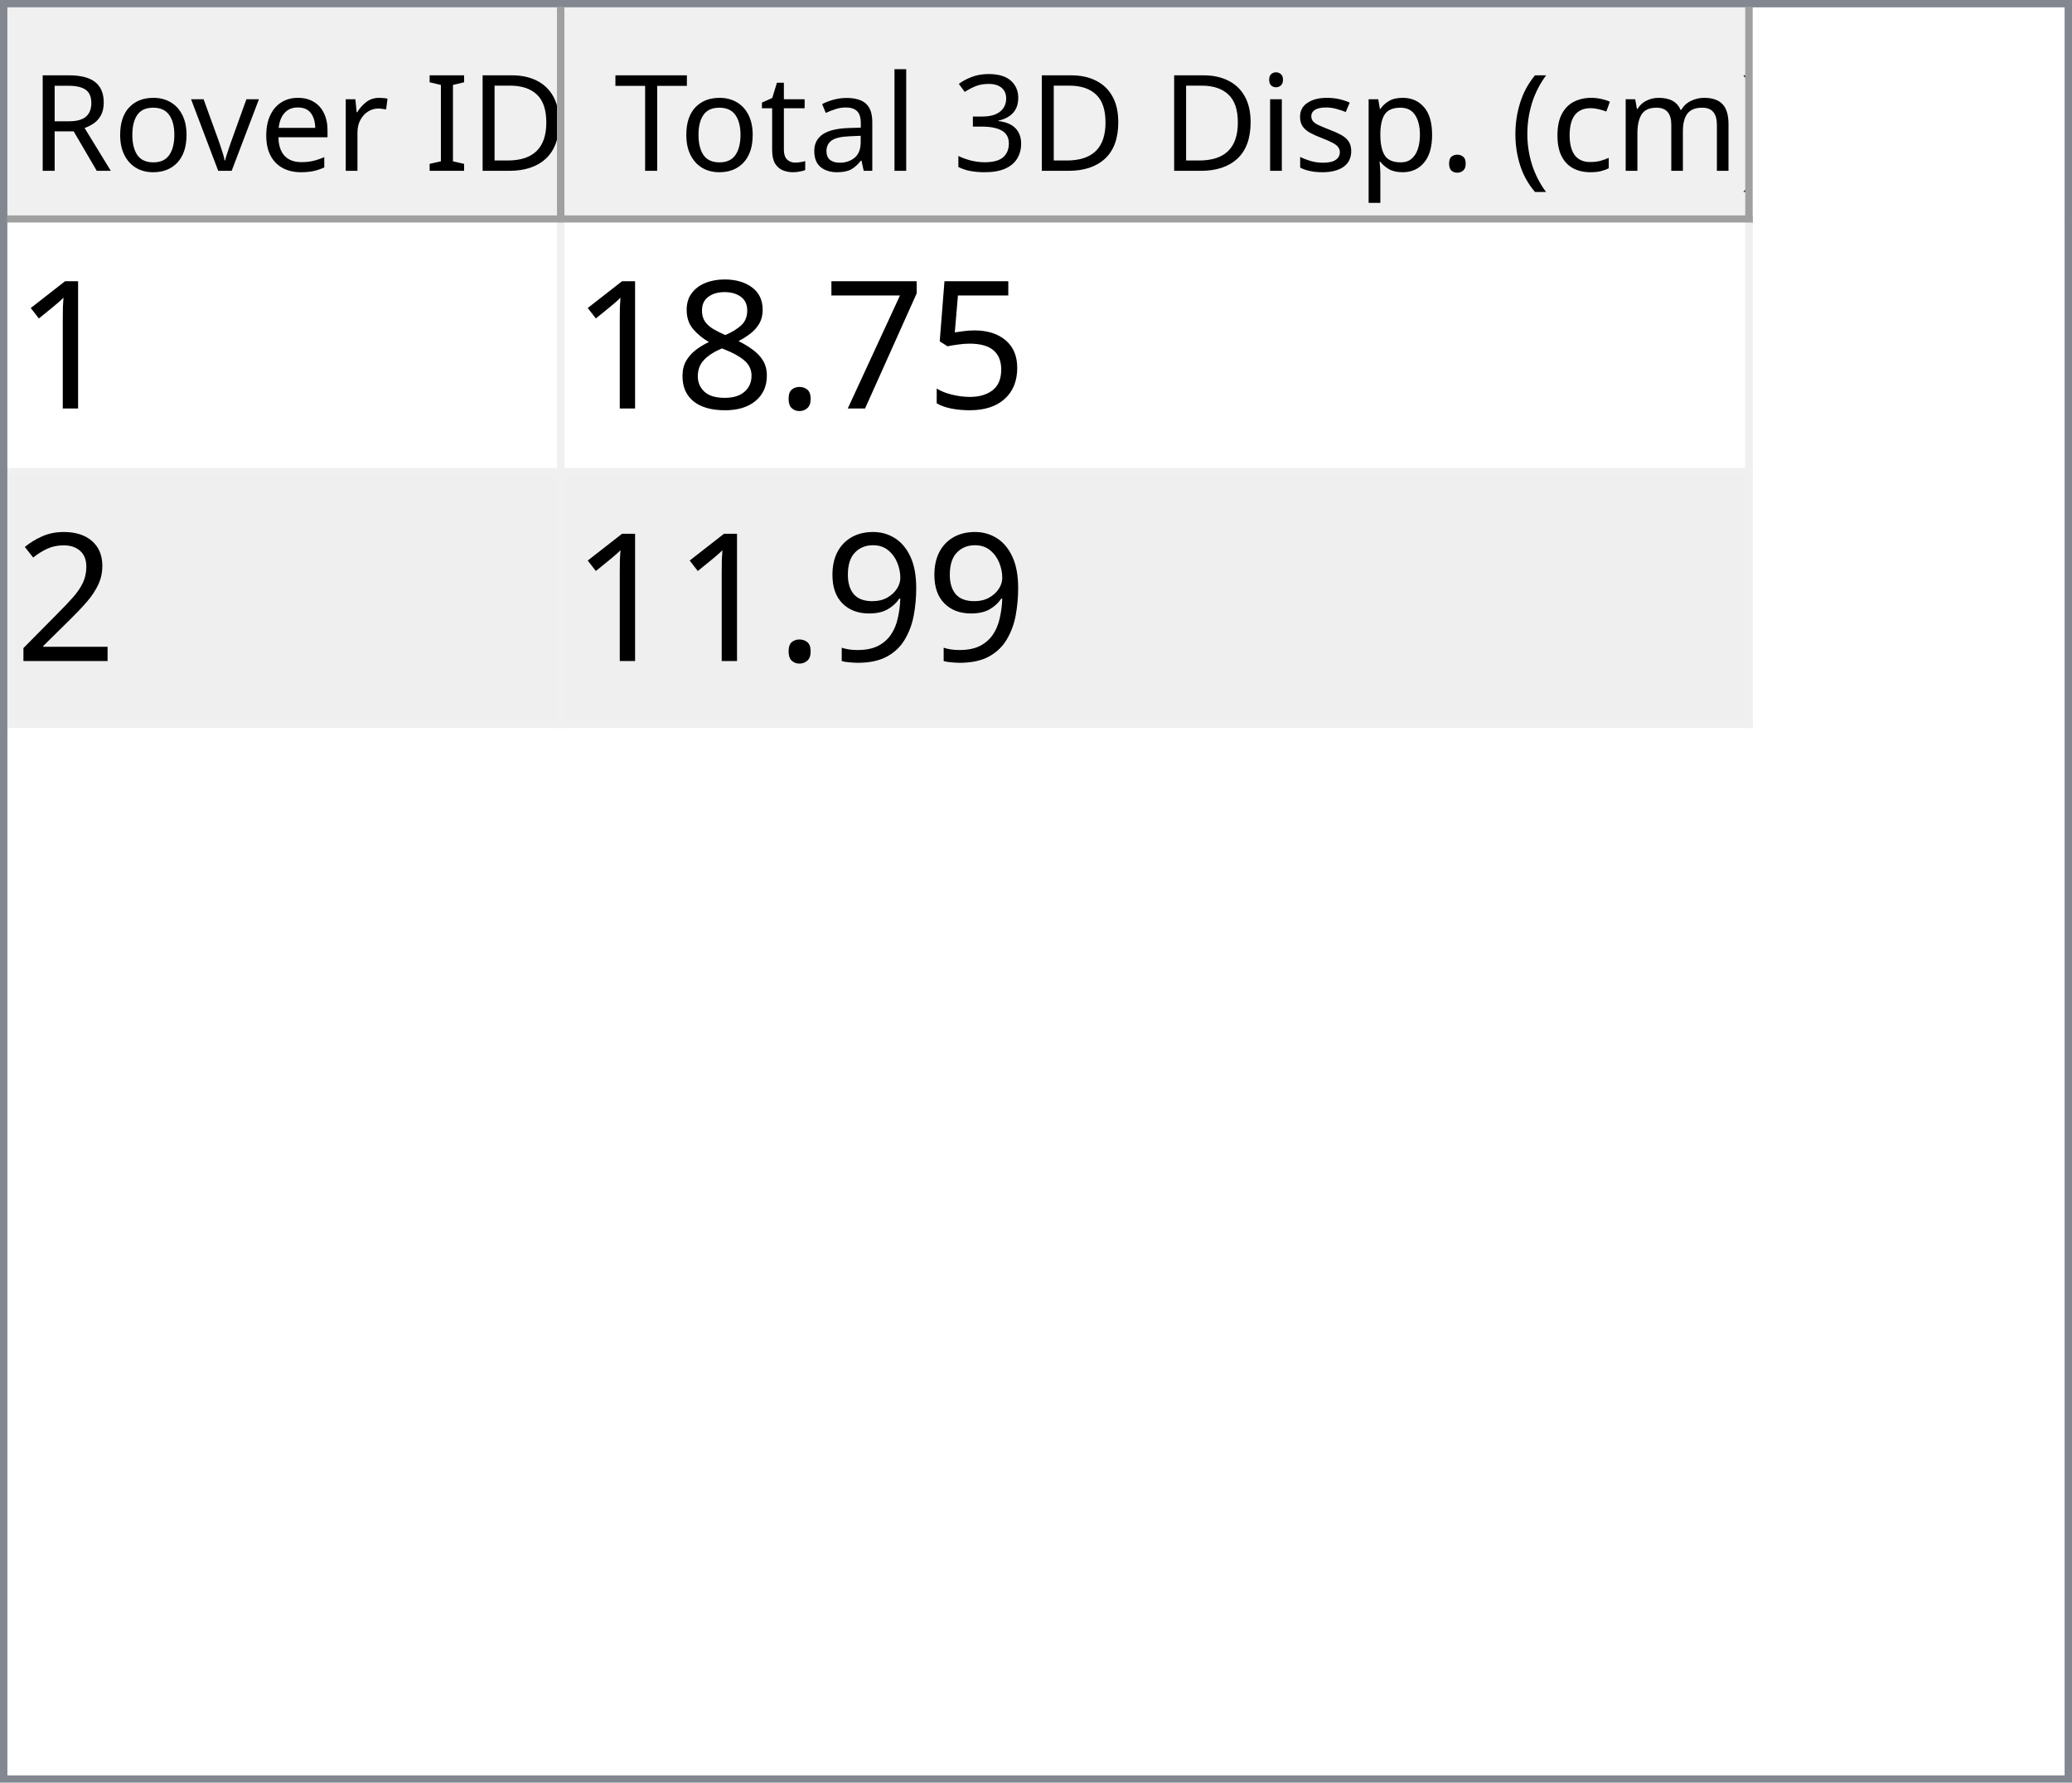
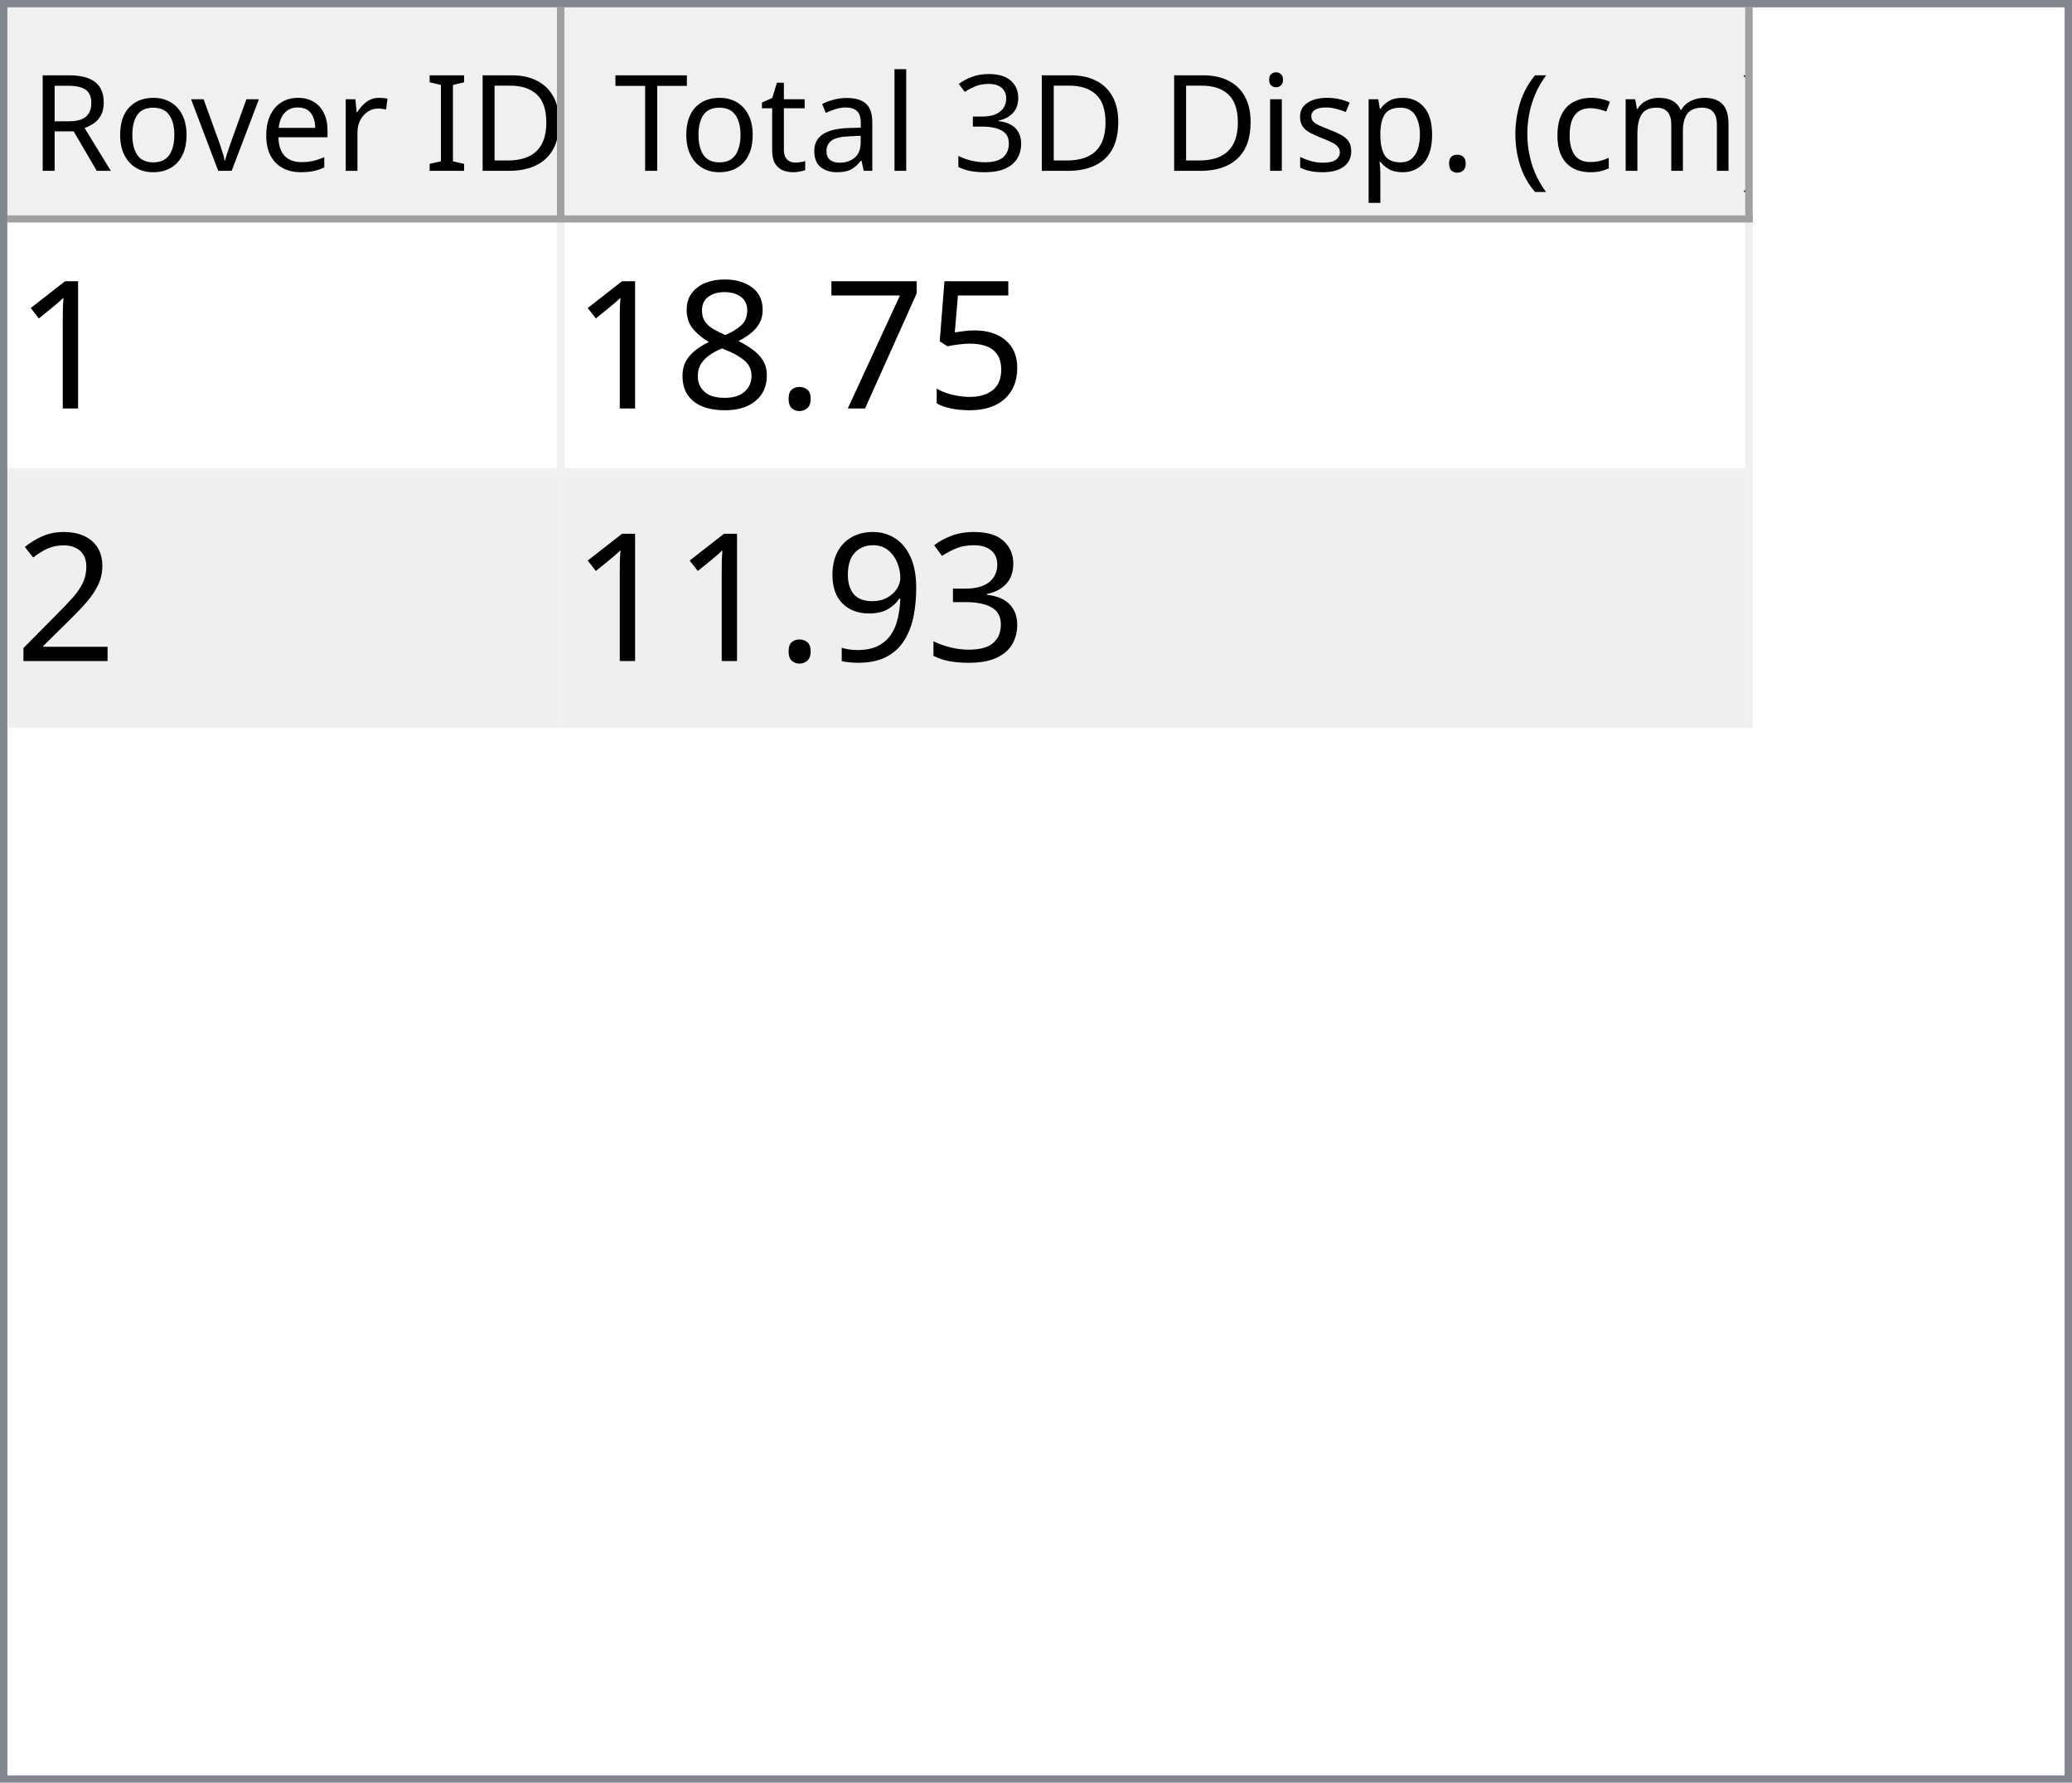
<svg xmlns="http://www.w3.org/2000/svg" style="fill-opacity:1; color-rendering:auto; color-interpolation:auto; text-rendering:auto; stroke:black; stroke-linecap:square; stroke-miterlimit:10; shape-rendering:auto; stroke-opacity:1; fill:black; stroke-dasharray:none; font-weight:normal; stroke-width:1; font-family:'Dialog'; font-style:normal; stroke-linejoin:miter; font-size:12px; stroke-dashoffset:0; image-rendering:auto;" width="279" height="240">
  <defs id="genericDefs" />
  <g>
    <defs id="defs1">
      <clipPath clipPathUnits="userSpaceOnUse" id="clipPath1">
        <path d="M0 0 L279 0 L279 240 L0 240 L0 0 Z" />
      </clipPath>
      <clipPath clipPathUnits="userSpaceOnUse" id="clipPath2">
        <path d="M0 0 L0 240 L279 240 L279 0 Z" />
      </clipPath>
      <clipPath clipPathUnits="userSpaceOnUse" id="clipPath3">
        <path d="M0 0 L0 29 L277 29 L277 0 Z" />
      </clipPath>
      <clipPath clipPathUnits="userSpaceOnUse" id="clipPath4">
        <path d="M0 0 L0 29 L75 29 L75 0 Z" />
      </clipPath>
      <clipPath clipPathUnits="userSpaceOnUse" id="clipPath5">
        <path d="M1 1 L1 28 L74 28 L74 1 Z" />
      </clipPath>
      <clipPath clipPathUnits="userSpaceOnUse" id="clipPath6">
        <path d="M0 0 L0 27 L73 27 L73 0 Z" />
      </clipPath>
      <clipPath clipPathUnits="userSpaceOnUse" id="clipPath7">
        <path d="M-0.5 -0.5 L-0.5 28.5 L74.5 28.5 L74.5 -0.5 Z" />
      </clipPath>
      <clipPath clipPathUnits="userSpaceOnUse" id="clipPath8">
        <path d="M0 0 L0 29 L160 29 L160 0 Z" />
      </clipPath>
      <clipPath clipPathUnits="userSpaceOnUse" id="clipPath9">
        <path d="M1 1 L1 28 L159 28 L159 1 Z" />
      </clipPath>
      <clipPath clipPathUnits="userSpaceOnUse" id="clipPath10">
        <path d="M0 0 L0 27 L158 27 L158 0 Z" />
      </clipPath>
      <clipPath clipPathUnits="userSpaceOnUse" id="clipPath11">
        <path d="M-0.5 -0.5 L-0.5 28.5 L159.5 28.5 L159.5 -0.5 Z" />
      </clipPath>
      <clipPath clipPathUnits="userSpaceOnUse" id="clipPath12">
        <path d="M0 0 L0 209 L277 209 L277 0 Z" />
      </clipPath>
      <clipPath clipPathUnits="userSpaceOnUse" id="clipPath13">
        <path d="M0 0 L0 68 L235 68 L235 0 Z" />
      </clipPath>
      <clipPath clipPathUnits="userSpaceOnUse" id="clipPath14">
        <path d="M-0.5 -0.5 L-0.5 67.5 L234.5 67.5 L234.5 -0.5 Z" />
      </clipPath>
      <clipPath clipPathUnits="userSpaceOnUse" id="clipPath15">
        <path d="M0 0 L0 33 L74 33 L74 0 Z" />
      </clipPath>
      <clipPath clipPathUnits="userSpaceOnUse" id="clipPath16">
        <path d="M0 0 L0 33 L159 33 L159 0 Z" />
      </clipPath>
      <font horiz-adv-x="64.551" id="font1">
        <font-face ascent="107.91" descent="25.098" units-per-em="100" style="font-style:normal; font-family:Segoe UI; font-weight:normal;" />
        <missing-glyph horiz-adv-x="64.551" d="M8.109 0 L8.109 68.266 L56.453 68.266 L56.453 0 L8.109 0 ZM15.328 7.234 L49.219 7.234 L49.219 61.031 L15.328 61.031 L15.328 7.234 Z" />
        <glyph unicode="D" horiz-adv-x="70.117" d="M9.188 0 L9.188 70.016 L28.516 70.016 Q65.531 70.016 65.531 35.891 Q65.531 19.672 55.25 9.836 Q44.969 0 27.734 0 L9.188 0 ZM17.391 62.594 L17.391 7.422 L27.828 7.422 Q41.609 7.422 49.273 14.797 Q56.938 22.172 56.938 35.688 Q56.938 62.594 28.328 62.594 L17.391 62.594 Z" />
        <glyph unicode="I" horiz-adv-x="26.611" d="M17.391 0 L9.188 0 L9.188 70.016 L17.391 70.016 L17.391 0 Z" />
        <glyph unicode=" " horiz-adv-x="27.393" d="" />
        <glyph unicode="r" horiz-adv-x="34.766" d="M34.188 41.891 Q32.078 43.5 28.125 43.5 Q23 43.5 19.555 38.672 Q16.109 33.844 16.109 25.484 L16.109 0 L8.109 0 L8.109 50 L16.109 50 L16.109 39.703 L16.312 39.703 Q18.016 44.969 21.531 47.922 Q25.047 50.875 29.391 50.875 Q32.516 50.875 34.188 50.203 L34.188 41.891 Z" />
        <glyph unicode="e" horiz-adv-x="52.295" d="M48.297 23 L12.984 23 Q13.188 14.656 17.484 10.109 Q21.781 5.562 29.297 5.562 Q37.75 5.562 44.828 11.141 L44.828 3.609 Q38.234 -1.172 27.391 -1.172 Q16.797 -1.172 10.742 5.641 Q4.688 12.453 4.688 24.812 Q4.688 36.469 11.305 43.82 Q17.922 51.172 27.734 51.172 Q37.547 51.172 42.922 44.828 Q48.297 38.484 48.297 27.203 L48.297 23 ZM40.094 29.781 Q40.047 36.719 36.75 40.578 Q33.453 44.438 27.594 44.438 Q21.922 44.438 17.969 40.383 Q14.016 36.328 13.094 29.781 L40.094 29.781 Z" />
        <glyph unicode="v" horiz-adv-x="47.9" d="M47.406 50 L27.484 0 L19.625 0 L0.688 50 L9.469 50 L22.172 13.672 Q23.578 9.672 23.922 6.688 L24.125 6.688 Q24.609 10.453 25.688 13.484 L38.969 50 L47.406 50 Z" />
        <glyph unicode="o" horiz-adv-x="58.594" d="M29 -1.172 Q17.922 -1.172 11.305 5.836 Q4.688 12.844 4.688 24.422 Q4.688 37.016 11.57 44.094 Q18.453 51.172 30.172 51.172 Q41.359 51.172 47.633 44.289 Q53.906 37.406 53.906 25.203 Q53.906 13.234 47.141 6.031 Q40.375 -1.172 29 -1.172 ZM29.594 44.438 Q21.875 44.438 17.383 39.188 Q12.891 33.938 12.891 24.703 Q12.891 15.828 17.43 10.695 Q21.969 5.562 29.594 5.562 Q37.359 5.562 41.531 10.594 Q45.703 15.625 45.703 24.906 Q45.703 34.281 41.531 39.359 Q37.359 44.438 29.594 44.438 Z" />
        <glyph unicode="R" horiz-adv-x="59.814" d="M59.375 0 L49.609 0 L37.891 19.625 Q36.281 22.359 34.766 24.289 Q33.25 26.219 31.664 27.438 Q30.078 28.656 28.25 29.219 Q26.422 29.781 24.125 29.781 L17.391 29.781 L17.391 0 L9.188 0 L9.188 70.016 L30.078 70.016 Q34.672 70.016 38.555 68.867 Q42.438 67.719 45.289 65.375 Q48.141 63.031 49.758 59.547 Q51.375 56.062 51.375 51.375 Q51.375 47.703 50.273 44.656 Q49.172 41.609 47.148 39.211 Q45.125 36.812 42.266 35.133 Q39.406 33.453 35.844 32.516 L35.844 32.328 Q37.594 31.547 38.891 30.547 Q40.188 29.547 41.359 28.18 Q42.531 26.812 43.68 25.078 Q44.828 23.344 46.234 21.047 L59.375 0 ZM17.391 62.594 L17.391 37.203 L28.516 37.203 Q31.594 37.203 34.203 38.133 Q36.812 39.062 38.719 40.797 Q40.625 42.531 41.703 45.047 Q42.781 47.562 42.781 50.688 Q42.781 56.297 39.141 59.445 Q35.5 62.594 28.609 62.594 L17.391 62.594 Z" />
        <glyph unicode=")" horiz-adv-x="30.176" d="M8.297 -15.922 L1.172 -15.922 Q16.406 2.344 16.406 26.812 Q16.406 51.469 1.078 70.016 L8.297 70.016 Q23.531 52.156 23.531 26.703 Q23.531 1.375 8.297 -15.922 Z" />
        <glyph unicode="m" horiz-adv-x="86.133" d="M79.109 0 L71.094 0 L71.094 28.719 Q71.094 37.016 68.531 40.727 Q65.969 44.438 59.906 44.438 Q54.781 44.438 51.195 39.75 Q47.609 35.062 47.609 28.516 L47.609 0 L39.594 0 L39.594 29.688 Q39.594 44.438 28.219 44.438 Q22.953 44.438 19.531 40.016 Q16.109 35.594 16.109 28.516 L16.109 0 L8.109 0 L8.109 50 L16.109 50 L16.109 42.094 L16.312 42.094 Q21.625 51.172 31.844 51.172 Q36.969 51.172 40.773 48.312 Q44.578 45.453 46 40.828 Q51.562 51.172 62.594 51.172 Q79.109 51.172 79.109 30.812 L79.109 0 Z" />
        <glyph unicode="c" horiz-adv-x="46.191" d="M42.188 2.297 Q36.422 -1.172 28.516 -1.172 Q17.828 -1.172 11.258 5.789 Q4.688 12.75 4.688 23.828 Q4.688 36.188 11.766 43.68 Q18.844 51.172 30.672 51.172 Q37.25 51.172 42.281 48.734 L42.281 40.531 Q36.719 44.438 30.375 44.438 Q22.703 44.438 17.797 38.945 Q12.891 33.453 12.891 24.516 Q12.891 15.719 17.508 10.641 Q22.125 5.562 29.891 5.562 Q36.422 5.562 42.188 9.906 L42.188 2.297 Z" />
        <glyph unicode="(" horiz-adv-x="30.176" d="M29.109 -15.922 L21.969 -15.922 Q6.844 1.375 6.844 26.703 Q6.844 52.156 21.969 70.016 L29.203 70.016 Q13.875 51.469 13.875 26.812 Q13.875 2.344 29.109 -15.922 Z" />
        <glyph unicode="." horiz-adv-x="21.68" d="M10.891 -1.078 Q8.641 -1.078 7.055 0.539 Q5.469 2.156 5.469 4.391 Q5.469 6.641 7.055 8.273 Q8.641 9.906 10.891 9.906 Q13.188 9.906 14.797 8.273 Q16.406 6.641 16.406 4.391 Q16.406 2.156 14.797 0.539 Q13.188 -1.078 10.891 -1.078 Z" />
        <glyph unicode="p" horiz-adv-x="58.789" d="M16.312 7.234 L16.109 7.234 L16.109 -23 L8.109 -23 L8.109 50 L16.109 50 L16.109 41.219 L16.312 41.219 Q22.219 51.172 33.594 51.172 Q43.266 51.172 48.688 44.461 Q54.109 37.75 54.109 26.469 Q54.109 13.922 48 6.375 Q41.891 -1.172 31.297 -1.172 Q21.578 -1.172 16.312 7.234 ZM16.109 27.391 L16.109 20.406 Q16.109 14.203 20.141 9.883 Q24.172 5.562 30.375 5.562 Q37.641 5.562 41.773 11.133 Q45.906 16.703 45.906 26.609 Q45.906 34.969 42.047 39.703 Q38.188 44.438 31.594 44.438 Q24.609 44.438 20.359 39.578 Q16.109 34.719 16.109 27.391 Z" />
        <glyph unicode="s" horiz-adv-x="42.432" d="M5.078 1.812 L5.078 10.406 Q11.625 5.562 19.484 5.562 Q30.031 5.562 30.031 12.594 Q30.031 14.594 29.125 15.992 Q28.219 17.391 26.68 18.461 Q25.141 19.531 23.07 20.383 Q21 21.234 18.609 22.172 Q15.281 23.484 12.766 24.828 Q10.25 26.172 8.57 27.859 Q6.891 29.547 6.031 31.695 Q5.172 33.844 5.172 36.719 Q5.172 40.234 6.789 42.945 Q8.406 45.656 11.086 47.484 Q13.766 49.312 17.211 50.242 Q20.656 51.172 24.312 51.172 Q30.812 51.172 35.938 48.922 L35.938 40.828 Q30.422 44.438 23.25 44.438 Q21 44.438 19.195 43.922 Q17.391 43.406 16.094 42.477 Q14.797 41.547 14.086 40.258 Q13.375 38.969 13.375 37.406 Q13.375 35.453 14.086 34.133 Q14.797 32.812 16.164 31.789 Q17.531 30.766 19.484 29.938 Q21.438 29.109 23.922 28.125 Q27.25 26.859 29.883 25.516 Q32.516 24.172 34.375 22.484 Q36.234 20.797 37.234 18.602 Q38.234 16.406 38.234 13.375 Q38.234 9.672 36.602 6.938 Q34.969 4.203 32.234 2.398 Q29.5 0.594 25.93 -0.289 Q22.359 -1.172 18.453 -1.172 Q10.75 -1.172 5.078 1.812 Z" />
        <glyph unicode="i" horiz-adv-x="24.219" d="M12.203 62.703 Q10.062 62.703 8.547 64.164 Q7.031 65.625 7.031 67.875 Q7.031 70.125 8.547 71.609 Q10.062 73.094 12.203 73.094 Q14.406 73.094 15.945 71.609 Q17.484 70.125 17.484 67.875 Q17.484 65.719 15.945 64.211 Q14.406 62.703 12.203 62.703 ZM16.109 0 L8.109 0 L8.109 50 L16.109 50 L16.109 0 Z" />
        <glyph unicode="3" horiz-adv-x="53.906" d="M46.531 19.828 Q46.531 15.094 44.75 11.211 Q42.969 7.328 39.719 4.57 Q36.469 1.812 31.93 0.297 Q27.391 -1.219 21.922 -1.219 Q11.922 -1.219 6 2.594 L6 11.188 Q13.094 5.609 22.219 5.609 Q25.875 5.609 28.828 6.539 Q31.781 7.469 33.906 9.227 Q36.031 10.984 37.18 13.477 Q38.328 15.969 38.328 19.094 Q38.328 32.812 18.797 32.812 L12.984 32.812 L12.984 39.594 L18.5 39.594 Q35.797 39.594 35.797 52.484 Q35.797 64.406 22.609 64.406 Q15.188 64.406 8.688 59.422 L8.688 67.188 Q15.375 71.188 24.609 71.188 Q29 71.188 32.57 69.969 Q36.141 68.75 38.68 66.555 Q41.219 64.359 42.609 61.281 Q44 58.203 44 54.5 Q44 40.672 30.031 36.719 L30.031 36.531 Q33.594 36.141 36.625 34.797 Q39.656 33.453 41.852 31.305 Q44.047 29.156 45.289 26.25 Q46.531 23.344 46.531 19.828 Z" />
        <glyph unicode="l" horiz-adv-x="24.219" d="M16.109 0 L8.109 0 L8.109 74.031 L16.109 74.031 L16.109 0 Z" />
        <glyph unicode="a" horiz-adv-x="50.879" d="M43.891 0 L35.891 0 L35.891 7.812 L35.688 7.812 Q30.469 -1.172 20.312 -1.172 Q12.844 -1.172 8.617 2.781 Q4.391 6.734 4.391 13.281 Q4.391 27.297 20.906 29.594 L35.891 31.688 Q35.891 44.438 25.594 44.438 Q16.547 44.438 9.281 38.281 L9.281 46.484 Q16.656 51.172 26.266 51.172 Q43.891 51.172 43.891 32.516 L43.891 0 ZM35.891 25.297 L23.828 23.641 Q18.266 22.859 15.43 20.875 Q12.594 18.891 12.594 13.875 Q12.594 10.203 15.211 7.883 Q17.828 5.562 22.172 5.562 Q28.125 5.562 32.008 9.742 Q35.891 13.922 35.891 20.312 L35.891 25.297 Z" />
        <glyph unicode="t" horiz-adv-x="33.887" d="M31.297 0.484 Q28.469 -1.078 23.828 -1.078 Q10.688 -1.078 10.688 13.578 L10.688 43.172 L2.094 43.172 L2.094 50 L10.688 50 L10.688 62.203 L18.703 64.797 L18.703 50 L31.297 50 L31.297 43.172 L18.703 43.172 L18.703 14.984 Q18.703 9.969 20.414 7.82 Q22.125 5.672 26.078 5.672 Q29.109 5.672 31.297 7.328 L31.297 0.484 Z" />
        <glyph unicode="T" horiz-adv-x="52.393" d="M50.594 62.594 L30.375 62.594 L30.375 0 L22.172 0 L22.172 62.594 L2 62.594 L2 70.016 L50.594 70.016 L50.594 62.594 Z" />
      </font>
      <font horiz-adv-x="75.0" id="font2">
        <font-face ascent="100.537" descent="21.973" units-per-em="100" style="font-style:normal; font-family:sans-serif; font-weight:normal;" />
        <missing-glyph horiz-adv-x="75.0" d="M12.5 0 L12.5 62.5 L62.5 62.5 L62.5 0 L12.5 0 ZM14.062 1.562 L60.938 1.562 L60.938 60.938 L14.062 60.938 L14.062 1.562 Z" />
        <glyph unicode="1" horiz-adv-x="55.615" d="M37.25 0 L28.469 0 L28.469 56 Q25.297 52.984 20.141 49.953 Q14.984 46.922 10.891 45.406 L10.891 53.906 Q18.266 57.375 23.781 62.305 Q29.297 67.234 31.594 71.875 L37.25 71.875 L37.25 0 Z" />
        <glyph unicode="5" horiz-adv-x="55.615" d="M4.156 18.75 L13.375 19.531 Q14.406 12.797 18.141 9.398 Q21.875 6 27.156 6 Q33.5 6 37.891 10.789 Q42.281 15.578 42.281 23.484 Q42.281 31 38.062 35.352 Q33.844 39.703 27 39.703 Q22.75 39.703 19.336 37.773 Q15.922 35.844 13.969 32.766 L5.719 33.844 L12.641 70.609 L48.25 70.609 L48.25 62.203 L19.672 62.203 L15.828 42.969 Q22.266 47.469 29.344 47.469 Q38.719 47.469 45.164 40.969 Q51.609 34.469 51.609 24.266 Q51.609 14.547 45.953 7.469 Q39.062 -1.219 27.156 -1.219 Q17.391 -1.219 11.211 4.25 Q5.031 9.719 4.156 18.75 Z" />
        <glyph unicode="7" horiz-adv-x="55.615" d="M4.734 62.203 L4.734 70.656 L51.078 70.656 L51.078 63.812 Q44.234 56.547 37.523 44.484 Q30.812 32.422 27.156 19.672 Q24.516 10.688 23.781 0 L14.75 0 Q14.891 8.453 18.062 20.414 Q21.234 32.375 27.172 43.484 Q33.109 54.594 39.797 62.203 L4.734 62.203 Z" />
        <glyph unicode="." horiz-adv-x="27.783" d="M9.078 0 L9.078 10.016 L19.094 10.016 L19.094 0 L9.078 0 Z" />
        <glyph unicode="8" horiz-adv-x="55.615" d="M17.672 38.812 Q12.203 40.828 9.57 44.539 Q6.938 48.25 6.938 53.422 Q6.938 61.234 12.555 66.555 Q18.172 71.875 27.484 71.875 Q36.859 71.875 42.578 66.43 Q48.297 60.984 48.297 53.172 Q48.297 48.188 45.68 44.508 Q43.062 40.828 37.75 38.812 Q44.344 36.672 47.781 31.883 Q51.219 27.094 51.219 20.453 Q51.219 11.281 44.727 5.031 Q38.234 -1.219 27.641 -1.219 Q17.047 -1.219 10.547 5.055 Q4.047 11.328 4.047 20.703 Q4.047 27.688 7.594 32.398 Q11.141 37.109 17.672 38.812 ZM15.922 53.719 Q15.922 48.641 19.195 45.414 Q22.469 42.188 27.688 42.188 Q32.766 42.188 36.016 45.383 Q39.266 48.578 39.266 53.219 Q39.266 58.062 35.914 61.359 Q32.562 64.656 27.594 64.656 Q22.562 64.656 19.242 61.43 Q15.922 58.203 15.922 53.719 ZM13.094 20.656 Q13.094 16.891 14.875 13.375 Q16.656 9.859 20.172 7.93 Q23.688 6 27.734 6 Q34.031 6 38.133 10.055 Q42.234 14.109 42.234 20.359 Q42.234 26.703 38.016 30.859 Q33.797 35.016 27.438 35.016 Q21.234 35.016 17.164 30.914 Q13.094 26.812 13.094 20.656 Z" />
        <glyph unicode="2" horiz-adv-x="55.615" d="M50.344 8.453 L50.344 0 L3.031 0 Q2.938 3.172 4.047 6.109 Q5.859 10.938 9.836 15.625 Q13.812 20.312 21.344 26.469 Q33.016 36.031 37.117 41.625 Q41.219 47.219 41.219 52.203 Q41.219 57.422 37.477 61.008 Q33.734 64.594 27.734 64.594 Q21.391 64.594 17.578 60.789 Q13.766 56.984 13.719 50.25 L4.688 51.172 Q5.609 61.281 11.664 66.578 Q17.719 71.875 27.938 71.875 Q38.234 71.875 44.242 66.164 Q50.25 60.453 50.25 52 Q50.25 47.703 48.492 43.555 Q46.734 39.406 42.656 34.812 Q38.578 30.219 29.109 22.219 Q21.188 15.578 18.945 13.211 Q16.703 10.844 15.234 8.453 L50.344 8.453 Z" />
+         <glyph unicode="3" horiz-adv-x="55.615" d="M4.203 18.891 L12.984 20.062 Q14.5 12.594 18.141 9.297 Q21.781 6 27 6 Q33.203 6 37.477 10.297 Q41.75 14.594 41.75 20.953 Q41.75 27 37.797 30.93 Q33.844 34.859 27.734 34.859 Q25.25 34.859 21.531 33.891 L22.516 41.609 Q23.391 41.5 23.922 41.5 Q29.547 41.5 34.039 44.43 Q38.531 47.359 38.531 53.469 Q38.531 58.297 35.258 61.477 Q31.984 64.656 26.812 64.656 Q21.688 64.656 18.266 61.43 Q14.844 58.203 13.875 51.766 L5.078 53.328 Q6.688 62.156 12.398 67.016 Q18.109 71.875 26.609 71.875 Q32.469 71.875 37.398 69.359 Q42.328 66.844 44.945 62.5 Q47.562 58.156 47.562 53.266 Q47.562 48.641 45.07 44.828 Q42.578 41.016 37.703 38.766 Q44.047 37.312 47.562 32.695 Q51.078 28.078 51.078 21.141 Q51.078 11.766 44.242 5.25 Q37.406 -1.266 26.953 -1.266 Q17.531 -1.266 11.305 4.352 Q5.078 9.969 4.203 18.891 Z" />
        <glyph unicode="9" horiz-adv-x="55.615" d="M5.469 16.547 L13.922 17.328 Q14.984 11.375 18.016 8.688 Q21.047 6 25.781 6 Q29.828 6 32.883 7.859 Q35.938 9.719 37.891 12.82 Q39.844 15.922 41.164 21.195 Q42.484 26.469 42.484 31.938 Q42.484 32.516 42.438 33.688 Q39.797 29.5 35.234 26.883 Q30.672 24.266 25.344 24.266 Q16.453 24.266 10.305 30.711 Q4.156 37.156 4.156 47.703 Q4.156 58.594 10.578 65.234 Q17 71.875 26.656 71.875 Q33.641 71.875 39.43 68.117 Q45.219 64.359 48.219 57.398 Q51.219 50.438 51.219 37.25 Q51.219 23.531 48.242 15.406 Q45.266 7.281 39.383 3.031 Q33.5 -1.219 25.594 -1.219 Q17.188 -1.219 11.867 3.445 Q6.547 8.109 5.469 16.547 ZM41.453 48.141 Q41.453 55.719 37.43 60.156 Q33.406 64.594 27.734 64.594 Q21.875 64.594 17.531 59.812 Q13.188 55.031 13.188 47.406 Q13.188 40.578 17.312 36.305 Q21.438 32.031 27.484 32.031 Q33.594 32.031 37.523 36.305 Q41.453 40.578 41.453 48.141 Z" />
      </font>
    </defs>
    <g style="fill:white; stroke:white;">
      <rect x="0" y="0" width="279" style="clip-path:url(#clipPath1); stroke:none;" height="240" />
    </g>
    <g style="fill:white; text-rendering:optimizeSpeed; color-rendering:optimizeSpeed; image-rendering:optimizeSpeed; shape-rendering:crispEdges; stroke:white; color-interpolation:sRGB;">
      <rect x="0" width="279" height="240" y="0" style="stroke:none;" />
      <path style="stroke:none;" d="M0 240 L279 240 L279 0 L0 0 Z" />
    </g>
    <g style="fill:rgb(240,240,240); font-size:18px; font-family:'Segoe UI'; stroke:rgb(240,240,240);">
      <rect x="0" y="0" width="279" style="clip-path:url(#clipPath2); stroke:none;" height="240" />
    </g>
    <g style="fill:rgb(130,135,144); font-size:18px; font-family:'Segoe UI'; stroke:rgb(130,135,144);">
      <path d="M0 0 L279 0 L279 240 L0 240 L0 0 ZM1 1 L278 1 L278 239 L1 239 L1 1 Z" style="fill-rule:evenodd; clip-path:url(#clipPath2); stroke:none;" />
    </g>
    <g style="fill:white; font-size:18px; font-family:'Segoe UI'; stroke:white;" transform="translate(1,1)">
      <rect x="0" y="0" width="277" style="clip-path:url(#clipPath3); stroke:none;" height="29" />
    </g>
    <g style="fill:rgb(240,240,240); font-size:18px; font-family:'Segoe UI'; stroke:rgb(240,240,240);" transform="translate(1,1)">
      <rect x="0" y="0" width="75" style="clip-path:url(#clipPath4); stroke:none;" height="29" />
    </g>
    <g style="font-family:'Segoe UI'; font-size:18px;" transform="translate(2,2)">
      <text x="2" xml:space="preserve" y="21" style="clip-path:url(#clipPath6); stroke:none;">Rover ID</text>
    </g>
    <g transform="translate(1.5,1.5)" style="fill:rgb(160,160,160); font-size:18px; font-family:'Segoe UI'; stroke:rgb(160,160,160); stroke-linejoin:bevel;">
      <line x1="74" x2="74" y1="0" style="fill:none; clip-path:url(#clipPath7);" y2="28" />
    </g>
    <g transform="matrix(1,0,0,1,1,1) translate(0.5,0.5)" style="fill:rgb(160,160,160); font-size:18px; font-family:'Segoe UI'; stroke:rgb(160,160,160); stroke-linejoin:bevel;">
      <line x1="0" x2="74" y1="28" style="fill:none; clip-path:url(#clipPath7);" y2="28" />
    </g>
    <g style="fill:rgb(240,240,240); font-size:18px; font-family:'Segoe UI'; stroke:rgb(240,240,240);" transform="translate(76,1)">
      <rect x="0" y="0" width="160" style="clip-path:url(#clipPath8); stroke:none;" height="29" />
    </g>
    <g style="font-family:'Segoe UI'; font-size:18px;" transform="translate(77,2)">
      <text x="1" xml:space="preserve" y="21" style="clip-path:url(#clipPath10); stroke:none;"> Total 3D Disp. (cm)</text>
    </g>
    <g transform="translate(76.5,1.5)" style="fill:rgb(160,160,160); font-size:18px; font-family:'Segoe UI'; stroke:rgb(160,160,160); stroke-linejoin:bevel;">
      <line x1="159" x2="159" y1="0" style="fill:none; clip-path:url(#clipPath11);" y2="28" />
    </g>
    <g transform="matrix(1,0,0,1,76,1) translate(0.5,0.5)" style="fill:rgb(160,160,160); font-size:18px; font-family:'Segoe UI'; stroke:rgb(160,160,160); stroke-linejoin:bevel;">
      <line x1="0" x2="159" y1="28" style="fill:none; clip-path:url(#clipPath11);" y2="28" />
    </g>
    <g style="fill:white; font-size:18px; font-family:'Segoe UI'; stroke:white;" transform="translate(1,30)">
      <rect x="0" y="0" width="277" style="clip-path:url(#clipPath12); stroke:none;" height="209" />
    </g>
    <g style="fill:rgb(240,240,240); font-size:24px; font-family:sans-serif; stroke:rgb(240,240,240);" transform="translate(1,30)">
      <rect x="0" y="0" width="235" style="clip-path:url(#clipPath13); stroke:none;" height="68" />
      <line transform="translate(0.5,0.5)" x1="0" x2="234" y1="33" style="clip-path:url(#clipPath14); fill:none; stroke-linejoin:bevel;" y2="33" />
    </g>
    <g transform="matrix(1,0,0,1,1,30) translate(0.5,0.5)" style="fill:rgb(240,240,240); font-size:24px; font-family:sans-serif; stroke:rgb(240,240,240); stroke-linejoin:bevel;">
      <line x1="0" x2="234" y1="67" style="fill:none; clip-path:url(#clipPath14);" y2="67" />
    </g>
    <g transform="matrix(1,0,0,1,1,30) translate(0.5,0.5)" style="fill:rgb(240,240,240); font-size:24px; font-family:sans-serif; stroke:rgb(240,240,240); stroke-linejoin:bevel;">
      <line x1="74" x2="74" y1="0" style="fill:none; clip-path:url(#clipPath14);" y2="67" />
    </g>
    <g transform="matrix(1,0,0,1,1,30) translate(0.5,0.5)" style="fill:rgb(240,240,240); font-size:24px; font-family:sans-serif; stroke:rgb(240,240,240); stroke-linejoin:bevel;">
      <line x1="234" x2="234" y1="0" style="fill:none; clip-path:url(#clipPath14);" y2="67" />
    </g>
    <g style="fill:white; font-size:24px; font-family:sans-serif; stroke:white;" transform="matrix(1,0,0,1,1,30)">
      <rect x="0" y="0" width="74" style="clip-path:url(#clipPath15); stroke:none;" height="33" />
      <text x="1" y="25" style="fill:black; clip-path:url(#clipPath15); stroke:none;" xml:space="preserve">1</text>
    </g>
    <g style="fill:white; font-size:24px; font-family:sans-serif; stroke:white;" transform="matrix(1,0,0,1,1,30) translate(75,0)">
      <rect x="0" y="0" width="159" style="clip-path:url(#clipPath16); stroke:none;" height="33" />
      <text x="1" y="25" style="fill:black; clip-path:url(#clipPath16); stroke:none;" xml:space="preserve">18.75</text>
    </g>
    <g style="fill:rgb(239,239,239); font-size:24px; font-family:sans-serif; stroke:rgb(239,239,239);" transform="matrix(1,0,0,1,1,30) translate(0,34)">
      <rect x="0" y="0" width="74" style="clip-path:url(#clipPath15); stroke:none;" height="33" />
      <text x="1" y="25" style="fill:black; clip-path:url(#clipPath15); stroke:none;" xml:space="preserve">2</text>
    </g>
    <g style="fill:rgb(239,239,239); font-size:24px; font-family:sans-serif; stroke:rgb(239,239,239);" transform="matrix(1,0,0,1,1,30) translate(75,34)">
      <rect x="0" y="0" width="159" style="clip-path:url(#clipPath16); stroke:none;" height="33" />
-       <text x="1" y="25" style="fill:black; clip-path:url(#clipPath16); stroke:none;" xml:space="preserve">11.99</text>
+       <text x="1" y="25" style="fill:black; clip-path:url(#clipPath16); stroke:none;" xml:space="preserve">11.93</text>
    </g>
  </g>
</svg>
